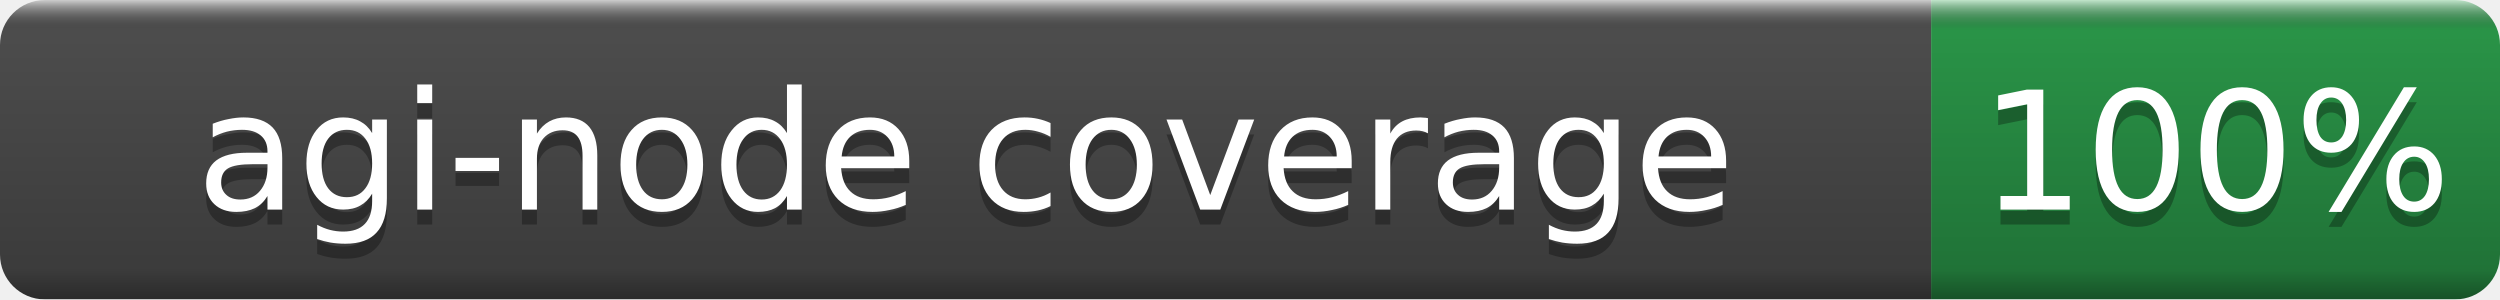
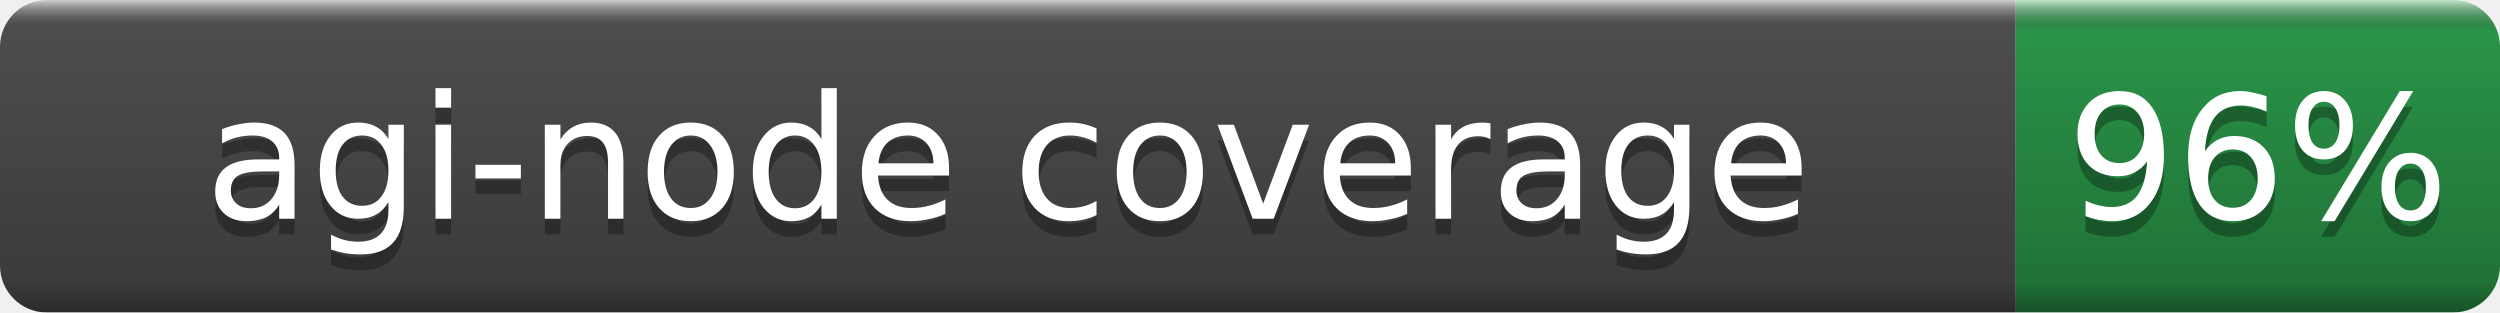
- <svg xmlns="http://www.w3.org/2000/svg" width="167" height="20" role="img" aria-label="agi-node coverage: 100%">
+ <svg xmlns="http://www.w3.org/2000/svg" width="160" height="20" role="img" aria-label="agi-node coverage: 96%">
  <linearGradient id="b" x2="0" y2="100%">
    <stop offset="0" stop-color="#fff" stop-opacity=".7" />
    <stop offset=".1" stop-opacity=".1" />
    <stop offset=".9" stop-opacity=".3" />
    <stop offset="1" stop-opacity=".5" />
  </linearGradient>
  <mask id="a">
-     <rect width="167" height="20" rx="3" fill="#fff" />
+     <rect width="160" height="20" rx="3" fill="#fff" />
  </mask>
  <g mask="url(#a)">
    <rect width="129" height="20" fill="#555" />
-     <rect x="129" width="38" height="20" fill="#2ea44f" />
-     <rect width="167" height="20" fill="url(#b)" />
+     <rect x="129" width="31" height="20" fill="#2ea44f" />
+     <rect width="160" height="20" fill="url(#b)" />
  </g>
  <g fill="#fff" text-anchor="middle" font-family="DejaVu Sans,Verdana,Geneva,sans-serif" font-size="11">
    <text x="64.5" y="15" fill="#010101" fill-opacity=".3">agi-node coverage</text>
    <text x="64.5" y="14">agi-node coverage</text>
-     <text x="148.0" y="15" fill="#010101" fill-opacity=".3">100%</text>
-     <text x="148.0" y="14">100%</text>
+     <text x="144.5" y="15" fill="#010101" fill-opacity=".3">96%</text>
+     <text x="144.5" y="14">96%</text>
  </g>
</svg>
